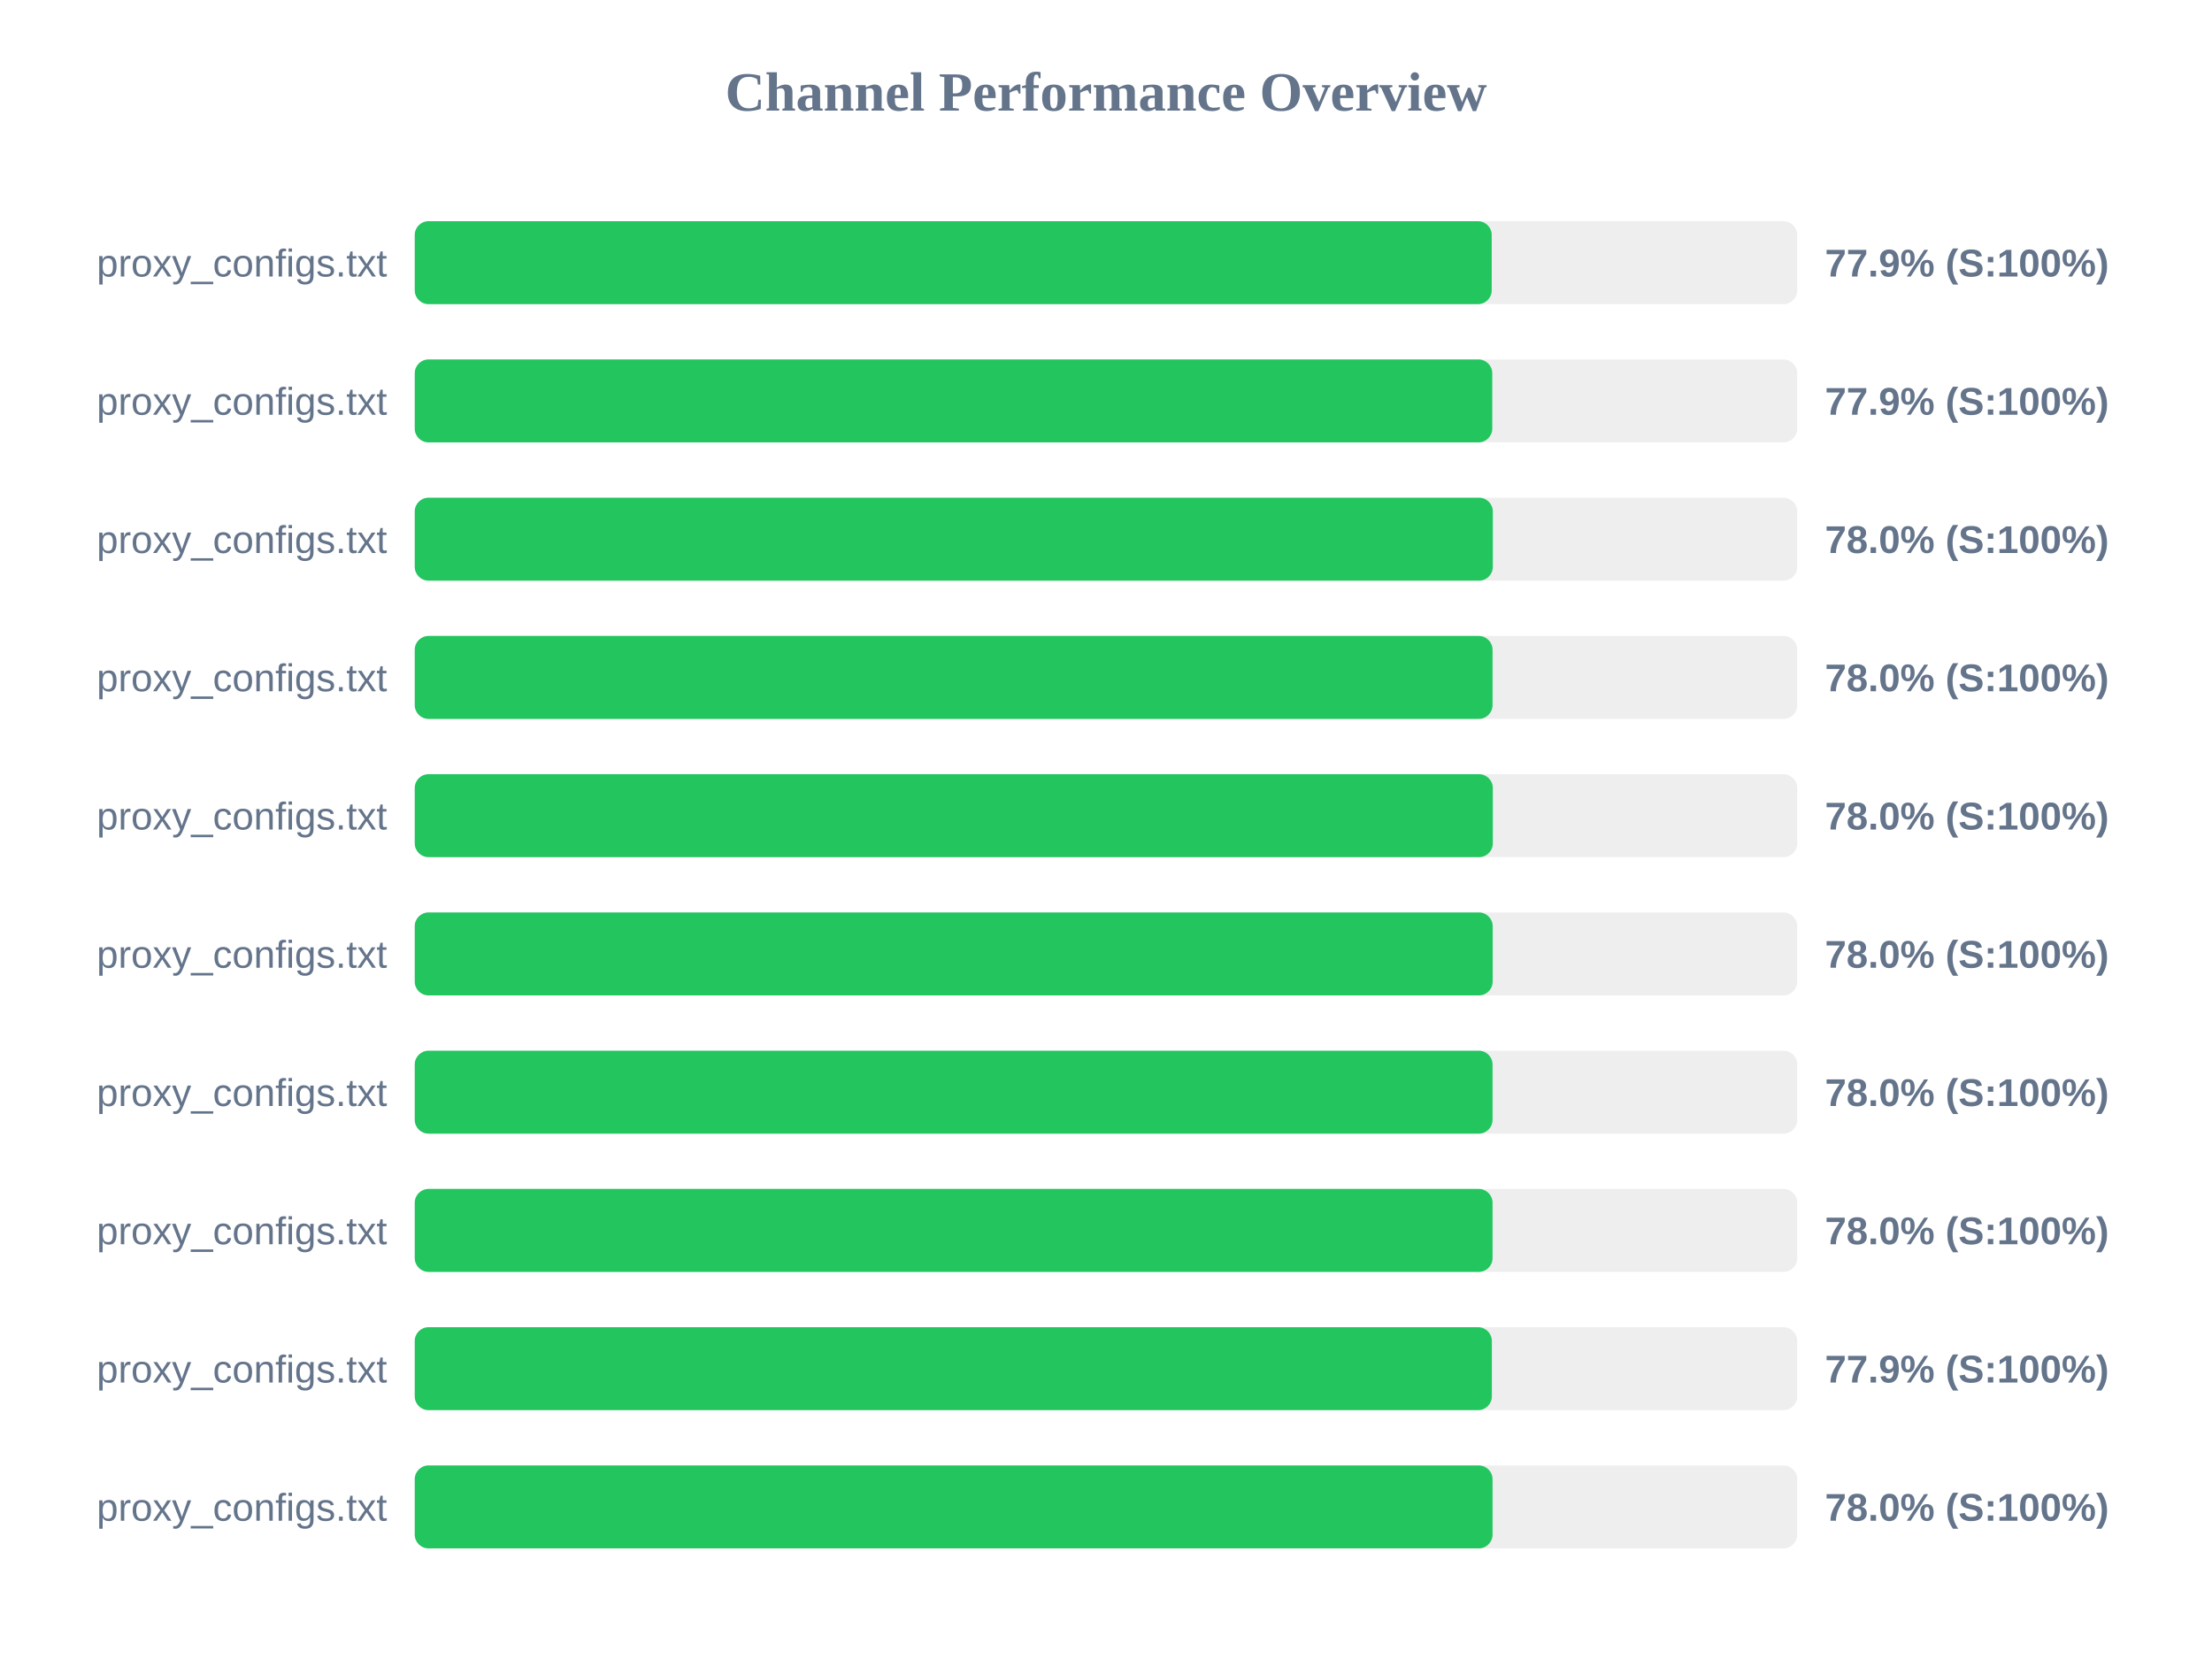
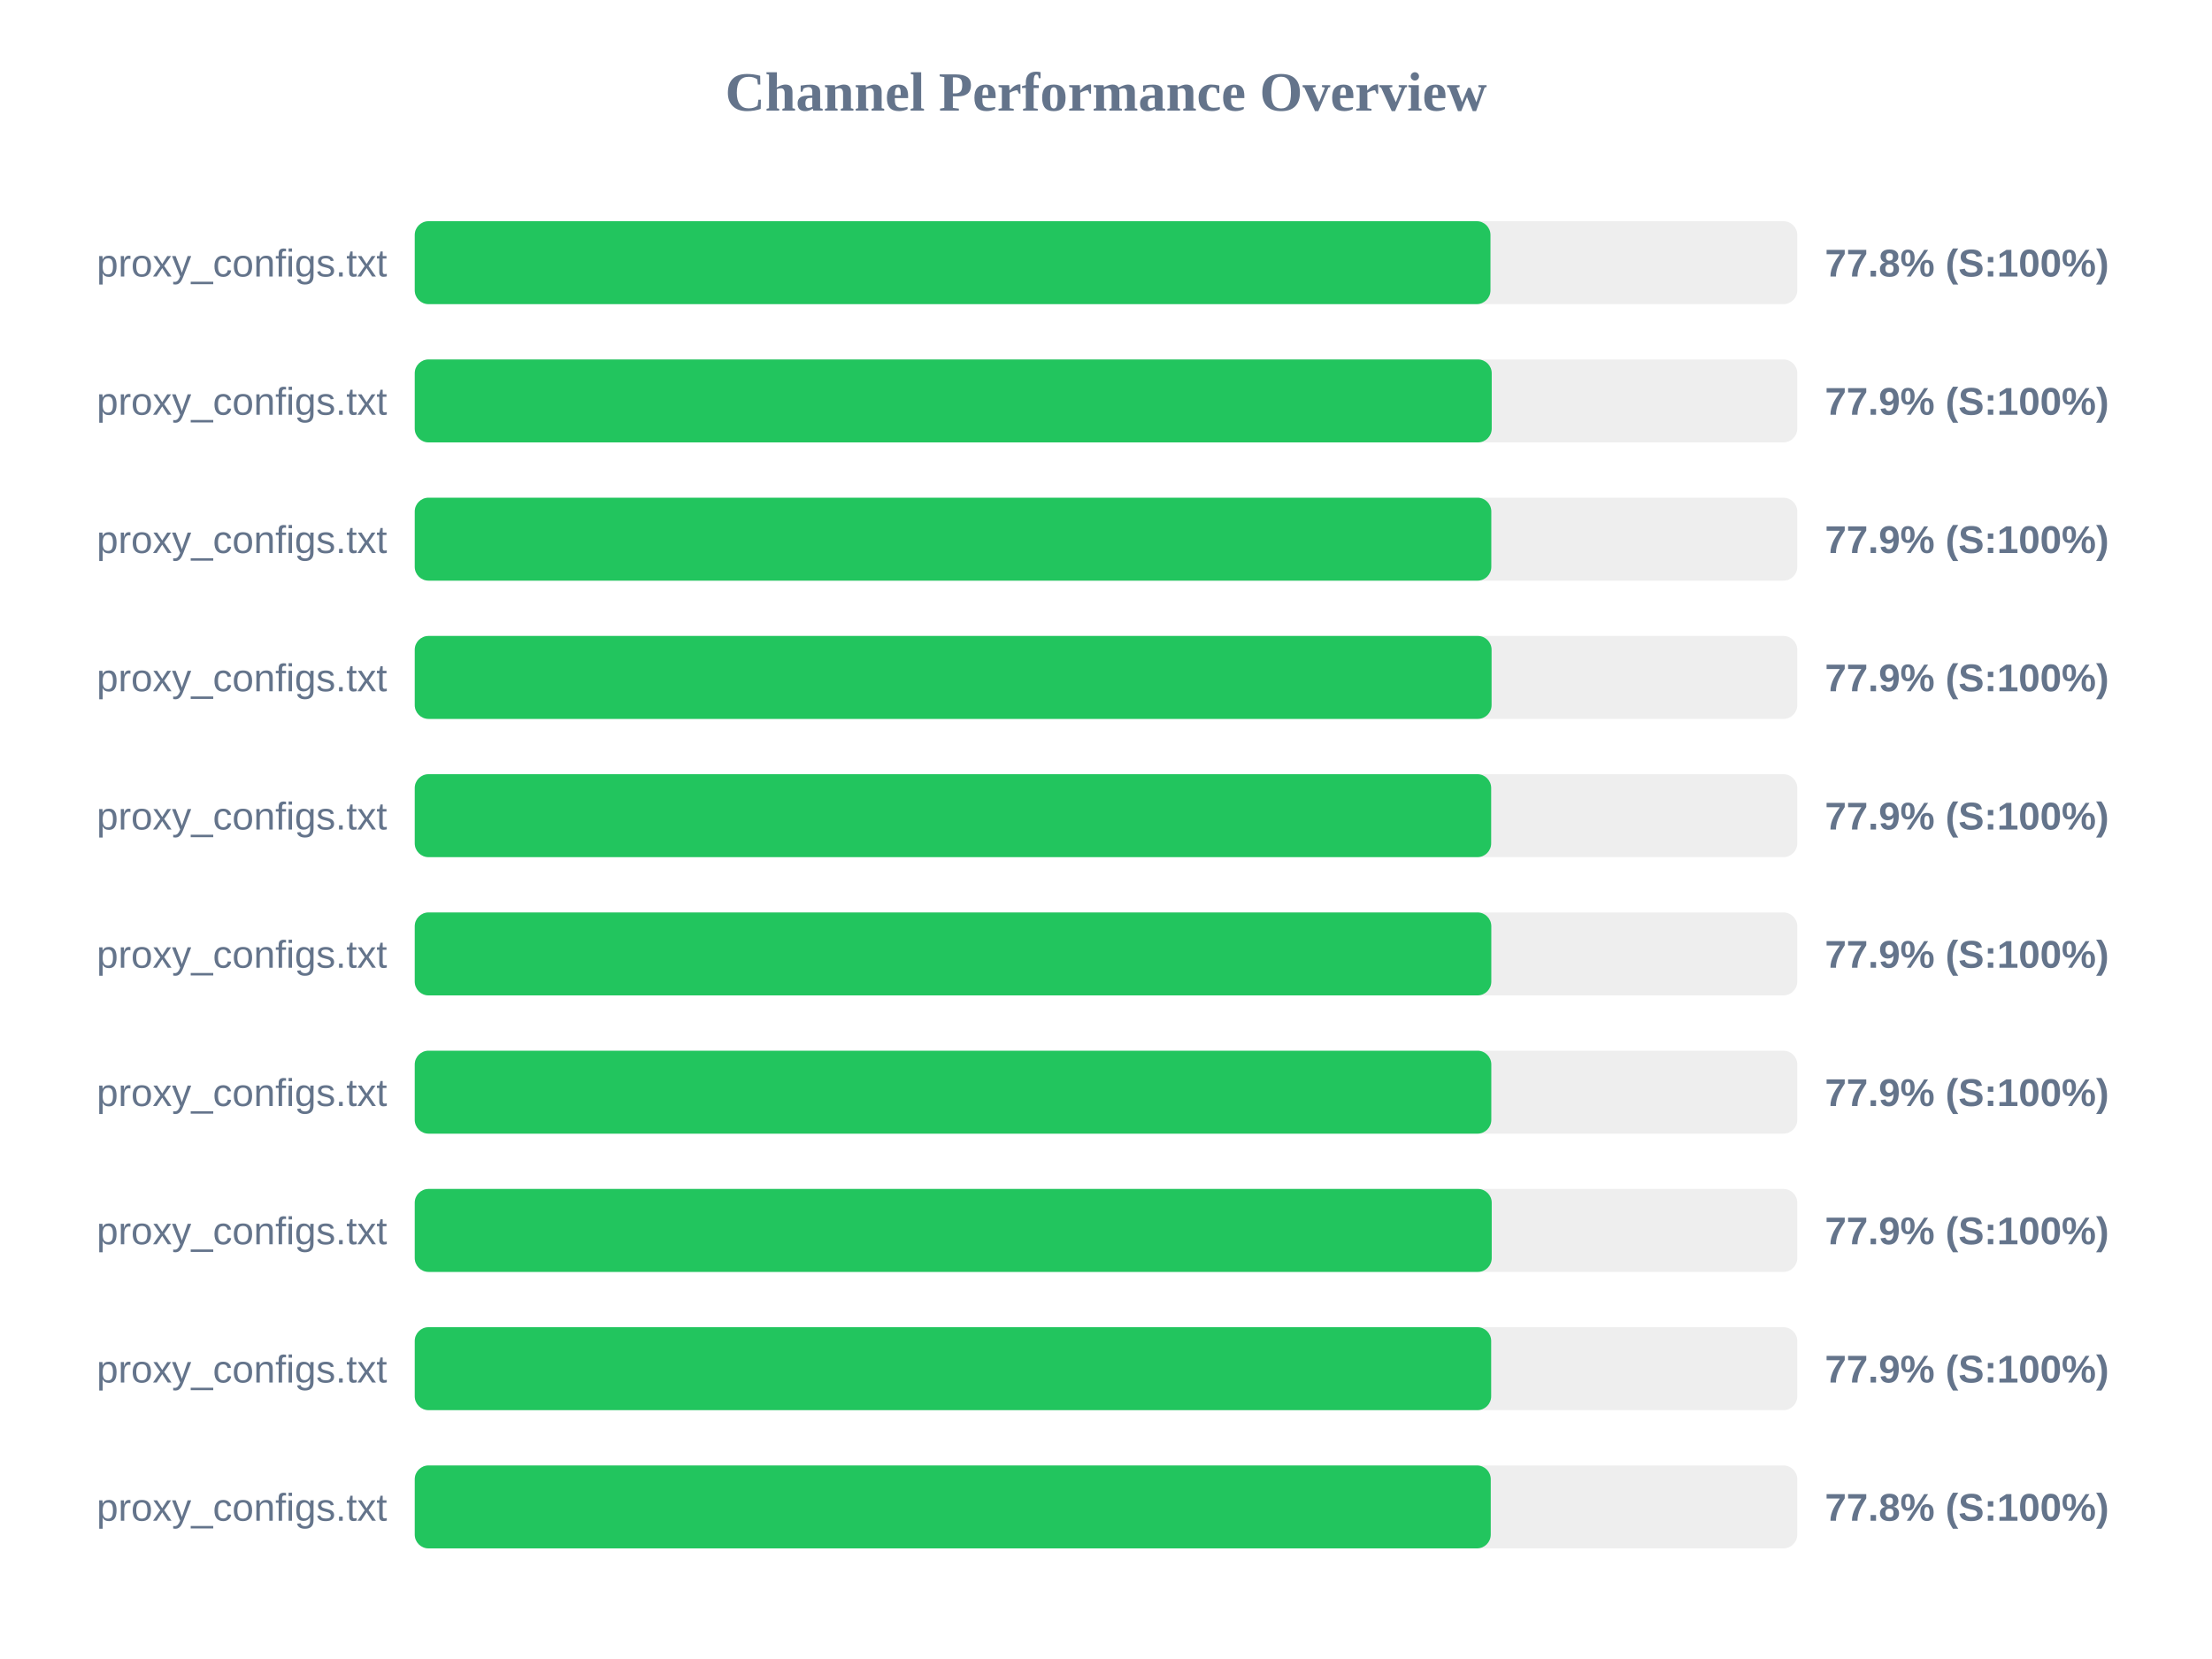
<svg xmlns="http://www.w3.org/2000/svg" width="800" height="600" version="1.1">
  <style>
        .row { font: 14px Arial; fill: #64748b; }
        .score { font: bold 14px Arial; fill: #64748b; }
    </style>
  <text x="400" y="40" text-anchor="middle" font-size="20px" font-weight="bold" fill="#64748b">Channel Performance Overview</text>
  <rect x="150" y="80" width="500" height="30" fill="#eee" rx="5" />
-   <rect x="150" y="80" width="389.5" height="30" fill="#22c55e" rx="5" />
+   <rect x="150" y="80" width="389.05" height="30" fill="#22c55e" rx="5" />
  <text x="140" y="100" text-anchor="end" class="row">proxy_configs.txt</text>
-   <text x="660" y="100" text-anchor="start" class="score">77.9% (S:100%)</text>
+   <text x="660" y="100" text-anchor="start" class="score">77.8% (S:100%)</text>
  <rect x="150" y="130" width="500" height="30" fill="#eee" rx="5" />
-   <rect x="150" y="130" width="389.7" height="30" fill="#22c55e" rx="5" />
+   <rect x="150" y="130" width="389.5" height="30" fill="#22c55e" rx="5" />
  <text x="140" y="150" text-anchor="end" class="row">proxy_configs.txt</text>
  <text x="660" y="150" text-anchor="start" class="score">77.9% (S:100%)</text>
  <rect x="150" y="180" width="500" height="30" fill="#eee" rx="5" />
-   <rect x="150" y="180" width="389.9" height="30" fill="#22c55e" rx="5" />
+   <rect x="150" y="180" width="389.35" height="30" fill="#22c55e" rx="5" />
  <text x="140" y="200" text-anchor="end" class="row">proxy_configs.txt</text>
-   <text x="660" y="200" text-anchor="start" class="score">78.0% (S:100%)</text>
+   <text x="660" y="200" text-anchor="start" class="score">77.9% (S:100%)</text>
  <rect x="150" y="230" width="500" height="30" fill="#eee" rx="5" />
-   <rect x="150" y="230" width="389.8" height="30" fill="#22c55e" rx="5" />
+   <rect x="150" y="230" width="389.45" height="30" fill="#22c55e" rx="5" />
  <text x="140" y="250" text-anchor="end" class="row">proxy_configs.txt</text>
-   <text x="660" y="250" text-anchor="start" class="score">78.0% (S:100%)</text>
+   <text x="660" y="250" text-anchor="start" class="score">77.9% (S:100%)</text>
  <rect x="150" y="280" width="500" height="30" fill="#eee" rx="5" />
-   <rect x="150" y="280" width="389.9" height="30" fill="#22c55e" rx="5" />
+   <rect x="150" y="280" width="389.3" height="30" fill="#22c55e" rx="5" />
  <text x="140" y="300" text-anchor="end" class="row">proxy_configs.txt</text>
-   <text x="660" y="300" text-anchor="start" class="score">78.0% (S:100%)</text>
+   <text x="660" y="300" text-anchor="start" class="score">77.9% (S:100%)</text>
  <rect x="150" y="330" width="500" height="30" fill="#eee" rx="5" />
-   <rect x="150" y="330" width="389.85" height="30" fill="#22c55e" rx="5" />
+   <rect x="150" y="330" width="389.35" height="30" fill="#22c55e" rx="5" />
  <text x="140" y="350" text-anchor="end" class="row">proxy_configs.txt</text>
-   <text x="660" y="350" text-anchor="start" class="score">78.0% (S:100%)</text>
+   <text x="660" y="350" text-anchor="start" class="score">77.9% (S:100%)</text>
  <rect x="150" y="380" width="500" height="30" fill="#eee" rx="5" />
-   <rect x="150" y="380" width="389.8" height="30" fill="#22c55e" rx="5" />
+   <rect x="150" y="380" width="389.35" height="30" fill="#22c55e" rx="5" />
  <text x="140" y="400" text-anchor="end" class="row">proxy_configs.txt</text>
-   <text x="660" y="400" text-anchor="start" class="score">78.0% (S:100%)</text>
+   <text x="660" y="400" text-anchor="start" class="score">77.9% (S:100%)</text>
  <rect x="150" y="430" width="500" height="30" fill="#eee" rx="5" />
-   <rect x="150" y="430" width="389.8" height="30" fill="#22c55e" rx="5" />
+   <rect x="150" y="430" width="389.5" height="30" fill="#22c55e" rx="5" />
  <text x="140" y="450" text-anchor="end" class="row">proxy_configs.txt</text>
-   <text x="660" y="450" text-anchor="start" class="score">78.0% (S:100%)</text>
+   <text x="660" y="450" text-anchor="start" class="score">77.9% (S:100%)</text>
  <rect x="150" y="480" width="500" height="30" fill="#eee" rx="5" />
-   <rect x="150" y="480" width="389.55" height="30" fill="#22c55e" rx="5" />
+   <rect x="150" y="480" width="389.3" height="30" fill="#22c55e" rx="5" />
  <text x="140" y="500" text-anchor="end" class="row">proxy_configs.txt</text>
  <text x="660" y="500" text-anchor="start" class="score">77.9% (S:100%)</text>
  <rect x="150" y="530" width="500" height="30" fill="#eee" rx="5" />
-   <rect x="150" y="530" width="389.8" height="30" fill="#22c55e" rx="5" />
+   <rect x="150" y="530" width="389.15" height="30" fill="#22c55e" rx="5" />
  <text x="140" y="550" text-anchor="end" class="row">proxy_configs.txt</text>
-   <text x="660" y="550" text-anchor="start" class="score">78.0% (S:100%)</text>
+   <text x="660" y="550" text-anchor="start" class="score">77.8% (S:100%)</text>
</svg>
